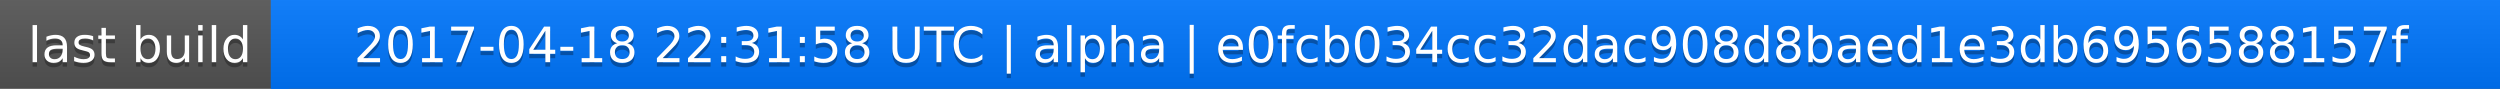
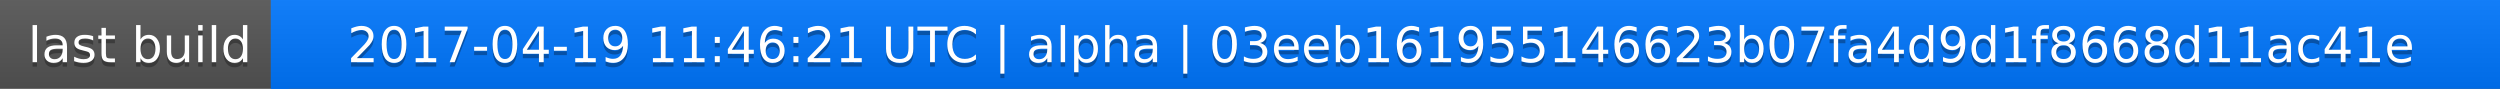
<svg xmlns="http://www.w3.org/2000/svg" width="563" height="20">
  <linearGradient id="a" x2="0" y2="100%">
    <stop offset="0" stop-color="#bbb" stop-opacity=".1" />
    <stop offset="1" stop-opacity=".1" />
  </linearGradient>
  <rect rx="0" width="563" height="20" fill="#555" />
  <rect rx="0" x="61" width="502" height="20" fill="#07f" />
  <path fill="#07f" d="M61 0h4v20h-4z" />
  <rect rx="0" width="563" height="20" fill="url(#a)" />
  <g fill="#fff" text-anchor="middle" font-family="DejaVu Sans,Verdana,Geneva,sans-serif" font-size="11">
    <text x="31.5" y="15" fill="#010101" fill-opacity=".3">last build</text>
    <text x="31.5" y="14">last build</text>
-     <text x="311" y="15" fill="#010101" fill-opacity=".3">2017-04-18 22:31:58 UTC | alpha | e0fcb034cc32dac908d8baed1e3db6956588157f</text>
-     <text x="311" y="14">2017-04-18 22:31:58 UTC | alpha | e0fcb034cc32dac908d8baed1e3db6956588157f</text>
+     <text x="311" y="15" fill="#010101" fill-opacity=".3">2017-04-19 11:46:21 UTC | alpha | 03eeb161955146623b07fa4d9d1f8668d11ac41e</text>
+     <text x="311" y="14">2017-04-19 11:46:21 UTC | alpha | 03eeb161955146623b07fa4d9d1f8668d11ac41e</text>
  </g>
</svg>
